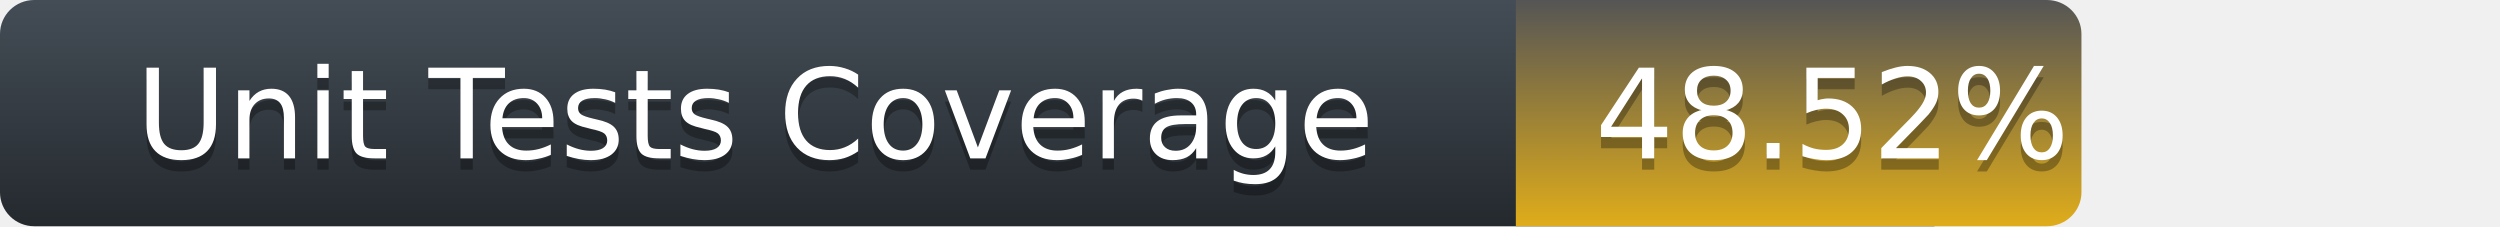
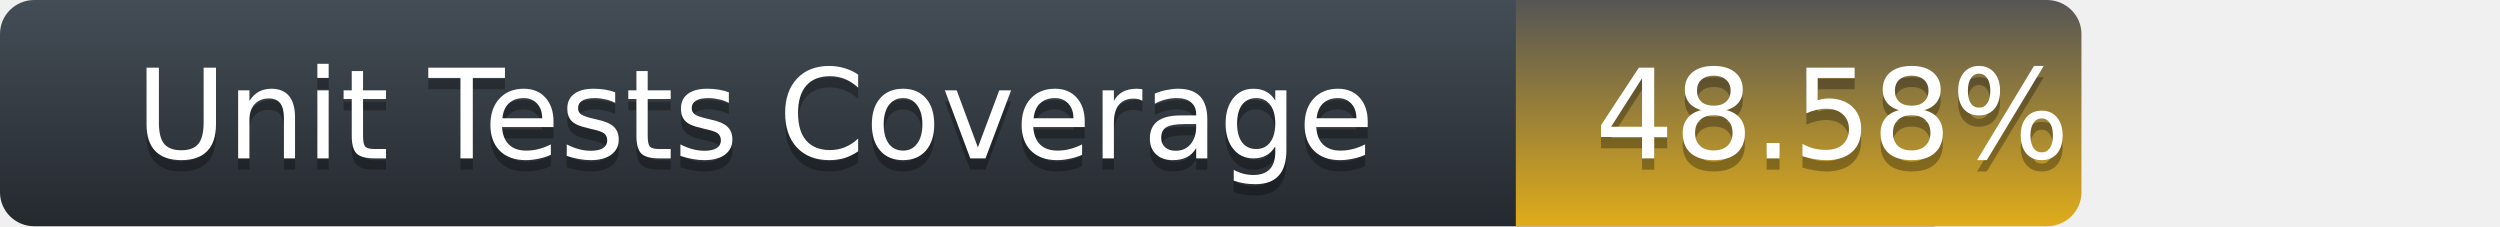
<svg xmlns="http://www.w3.org/2000/svg" width="221" height="20">
  <defs>
    <linearGradient id="title-fill" x1="50%" y1="0%" x2="50%" y2="100%">
      <stop stop-color="#444D56" offset="0%" />
      <stop stop-color="#24292E" offset="100%" />
    </linearGradient>
    <linearGradient id="coverage-fill" x1="50%" y1="0%" x2="50%" y2="100%">
      <stop stop-color="#555" offset="0%" />
      <stop stop-color="#dfac1a" offset="100%" />
    </linearGradient>
  </defs>
  <g fill="none" fill-rule="evenodd">
    <g font-family="'DejaVu Sans',Verdana,Geneva,sans-serif" font-size="11">
      <path d="M0,3 C0,1.343 1.355,0 3.027,0 L171,0 L171,20 L3.027,20 C1.355,20 0,18.657 0,17 L0,3 Z" fill="url(#title-fill)" fill-rule="nonzero" />
      <text fill="#010101" fill-opacity=".3">
        <tspan x="12" y="15" aria-hidden="true">Unit Tests Coverage</tspan>
      </text>
      <text fill="#FFFFFF">
        <tspan x="12" y="14">Unit Tests Coverage</tspan>
      </text>
    </g>
    <g transform="translate(134)" font-family="'DejaVu Sans',Verdana,Geneva,sans-serif" font-size="11">
      <path d="M0 0h46.939C48.629 0 50 1.343 50 3v14c0 1.657-1.37 3-3.061 3H0V0z" fill="url(#coverage-fill)" fill-rule="nonzero" />
      <text fill="#010101" fill-opacity=".3" aria-hidden="true">
-         <tspan x="7" y="15">48.52%</tspan>
+         <tspan x="7" y="15">48.58%</tspan>
      </text>
      <text fill="#FFFFFF">
-         <tspan x="7" y="14">48.52%</tspan>
+         <tspan x="7" y="14">48.58%</tspan>
      </text>
    </g>
  </g>
</svg>
